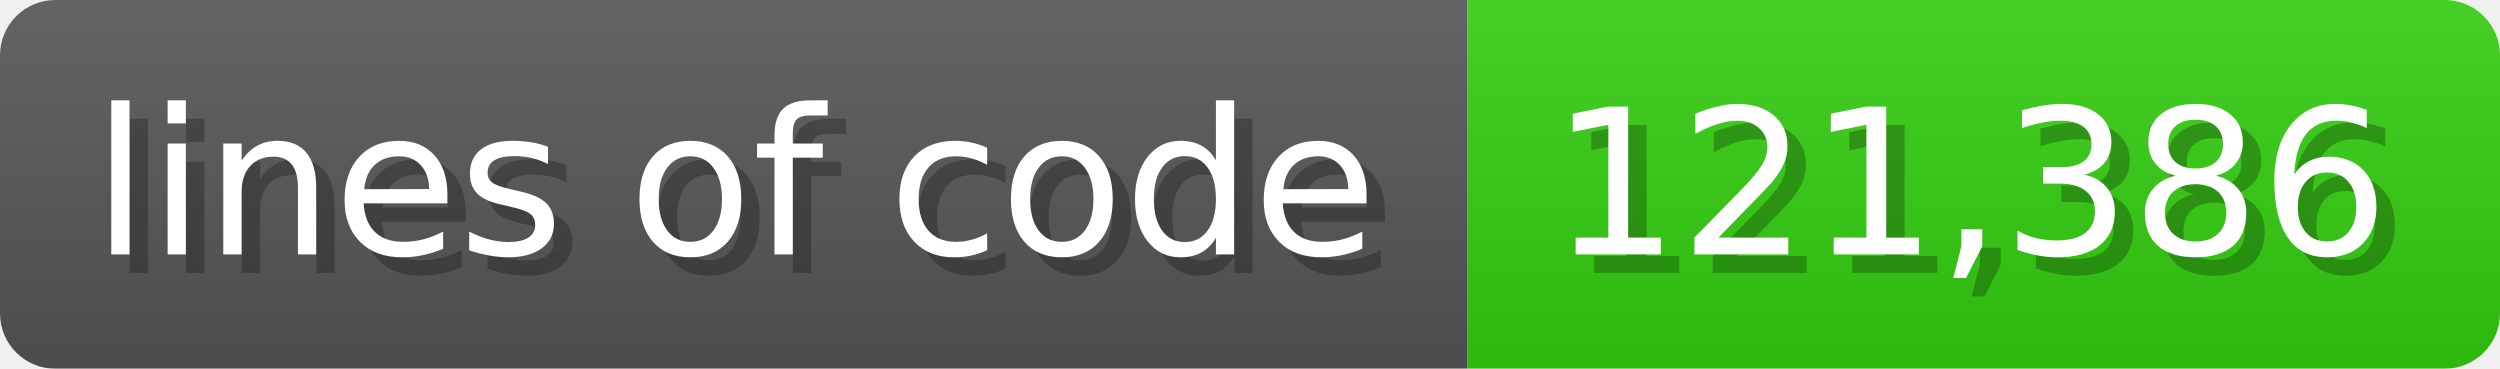
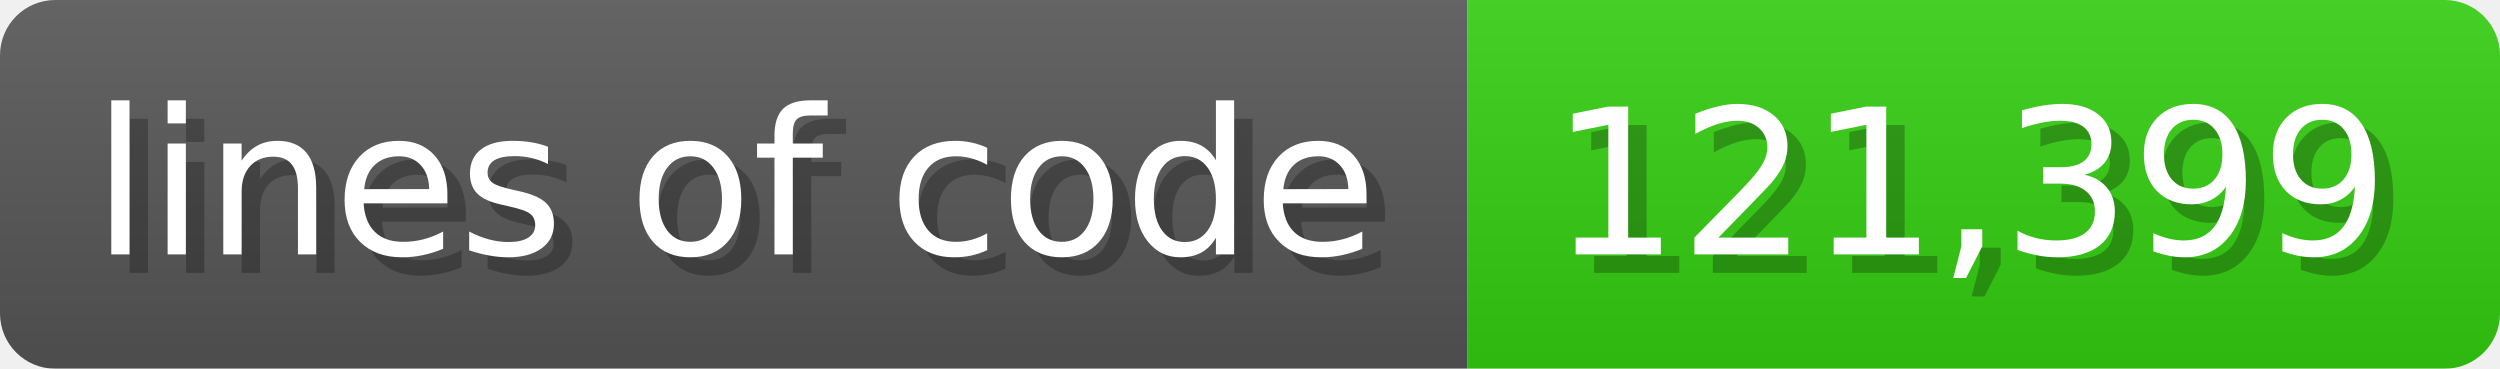
<svg xmlns="http://www.w3.org/2000/svg" width="135.6" height="20" viewBox="0 0 1356 200">
  <linearGradient id="a" x2="0" y2="100%">
    <stop offset="0" stop-opacity=".1" stop-color="#EEE" />
    <stop offset="1" stop-opacity=".1" />
  </linearGradient>
  <mask id="m">
    <rect width="1356" height="200" rx="30" fill="#FFF" />
  </mask>
  <g mask="url(#m)">
    <rect width="796" height="200" fill="#555" />
    <rect width="560" height="200" fill="#3C1" x="796" />
    <rect width="1356" height="200" fill="url(#a)" />
  </g>
  <g fill="#fff" text-anchor="start" font-family="Verdana,DejaVu Sans,sans-serif" font-size="110">
    <text x="60" y="148" textLength="696" fill="#000" opacity="0.25">lines of code</text>
    <text x="50" y="138" textLength="696">lines of code</text>
-     <text x="851" y="148" textLength="460" fill="#000" opacity="0.25">121,386</text>
-     <text x="841" y="138" textLength="460">121,386</text>
+     <text x="851" y="148" textLength="460" fill="#000" opacity="0.25">121,399</text>
+     <text x="841" y="138" textLength="460">121,399</text>
  </g>
</svg>
